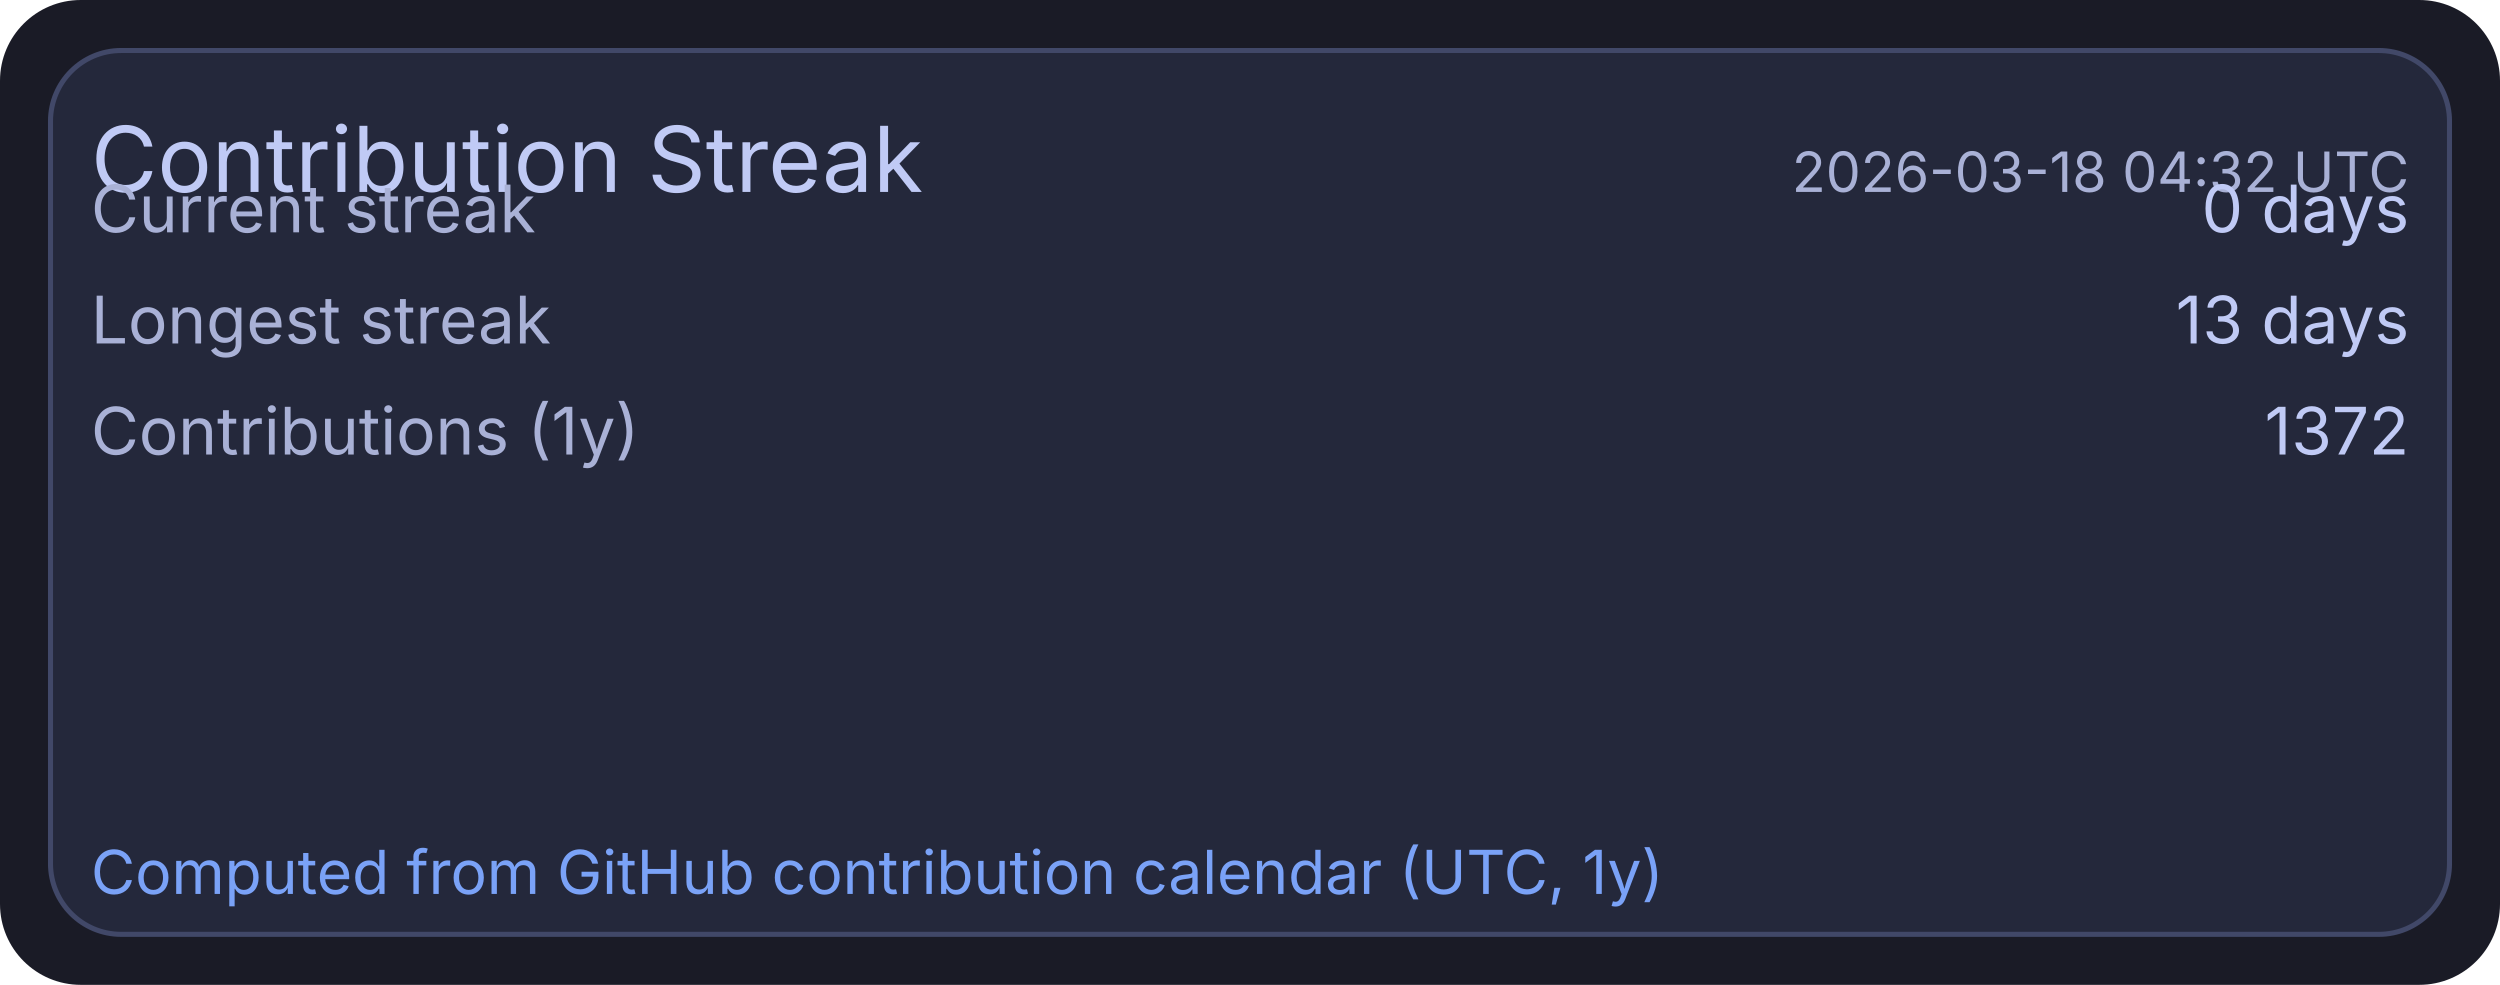
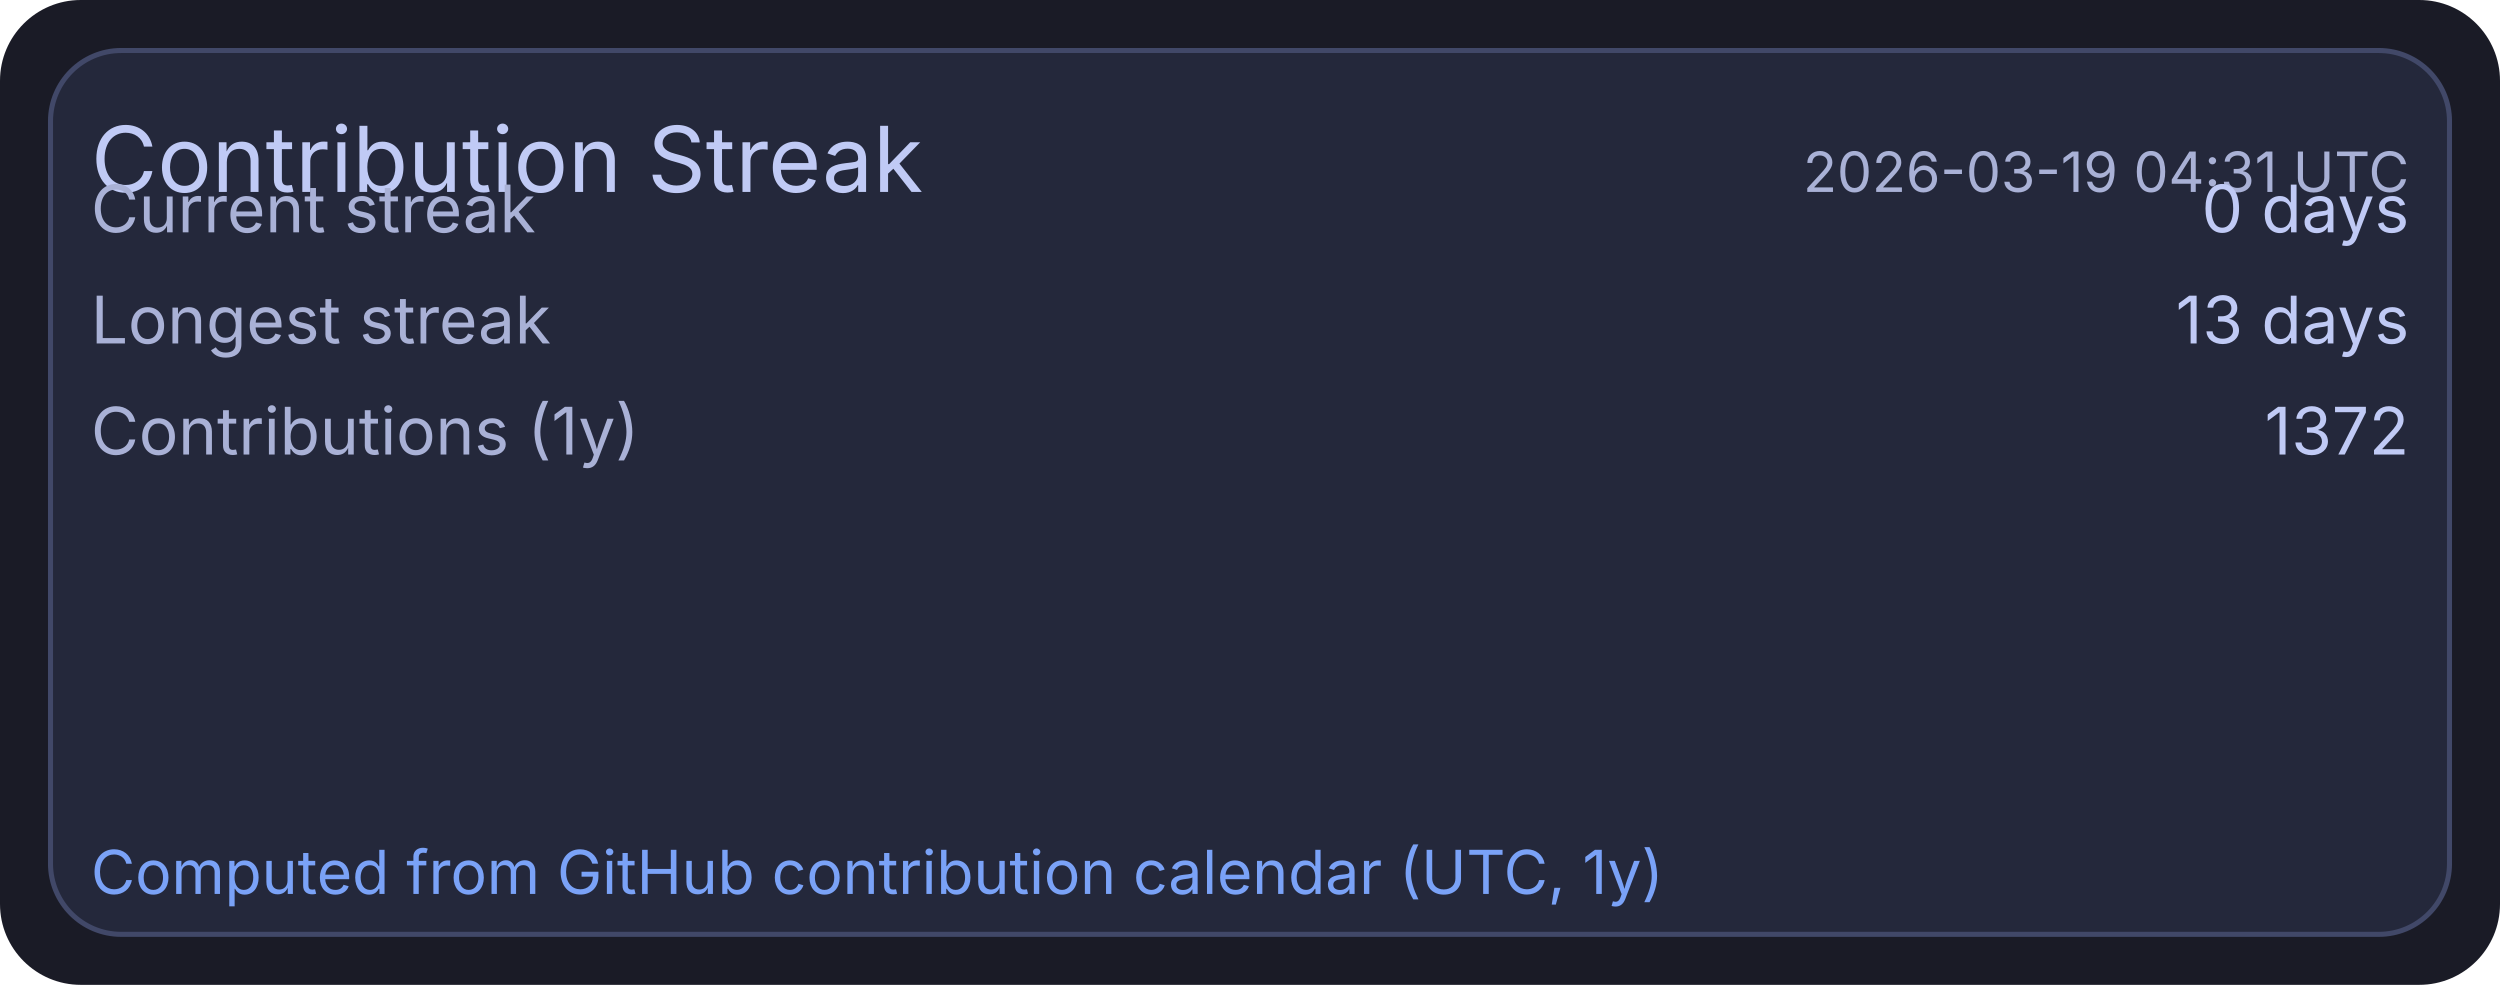
<svg xmlns="http://www.w3.org/2000/svg" width="495" height="195" viewBox="0 0 495 195">
  <rect x="0" y="0" width="495" height="195" rx="16" fill="#1a1b26" />
  <rect x="10" y="10" width="475" height="175" rx="14" fill="#24283b" stroke="#414868" stroke-width="1" />
  <text x="18" y="38" fill="#c0caf5" font-size="18" font-family="ui-sans-serif, system-ui, -apple-system, Segoe UI">Contribution Streak</text>
-   <text x="477" y="38" text-anchor="end" fill="#a9b1d6" font-size="11" font-family="ui-sans-serif, system-ui, -apple-system, Segoe UI">2026-03-18 04:32 UTC</text>
+   <text x="477" y="38" text-anchor="end" fill="#a9b1d6" font-size="11" font-family="ui-sans-serif, system-ui, -apple-system, Segoe UI">2026-03-19 04:31 UTC</text>
  <text x="18" y="46" fill="#a9b1d6" font-size="13" font-family="ui-sans-serif, system-ui, -apple-system, Segoe UI">Current streak</text>
  <text x="477" y="46" text-anchor="end" fill="#c0caf5" font-size="13" font-family="ui-sans-serif, system-ui, -apple-system, Segoe UI">0 days</text>
  <text x="18" y="68" fill="#a9b1d6" font-size="13" font-family="ui-sans-serif, system-ui, -apple-system, Segoe UI">Longest streak</text>
  <text x="477" y="68" text-anchor="end" fill="#c0caf5" font-size="13" font-family="ui-sans-serif, system-ui, -apple-system, Segoe UI">13 days</text>
  <text x="18" y="90" fill="#a9b1d6" font-size="13" font-family="ui-sans-serif, system-ui, -apple-system, Segoe UI">Contributions (1y)</text>
  <text x="477" y="90" text-anchor="end" fill="#c0caf5" font-size="13" font-family="ui-sans-serif, system-ui, -apple-system, Segoe UI">1372</text>
  <text x="18" y="177" fill="#7aa2f7" font-size="12" font-family="ui-sans-serif, system-ui, -apple-system, Segoe UI">Computed from GitHub contribution calendar (UTC, 1y)</text>
</svg>
